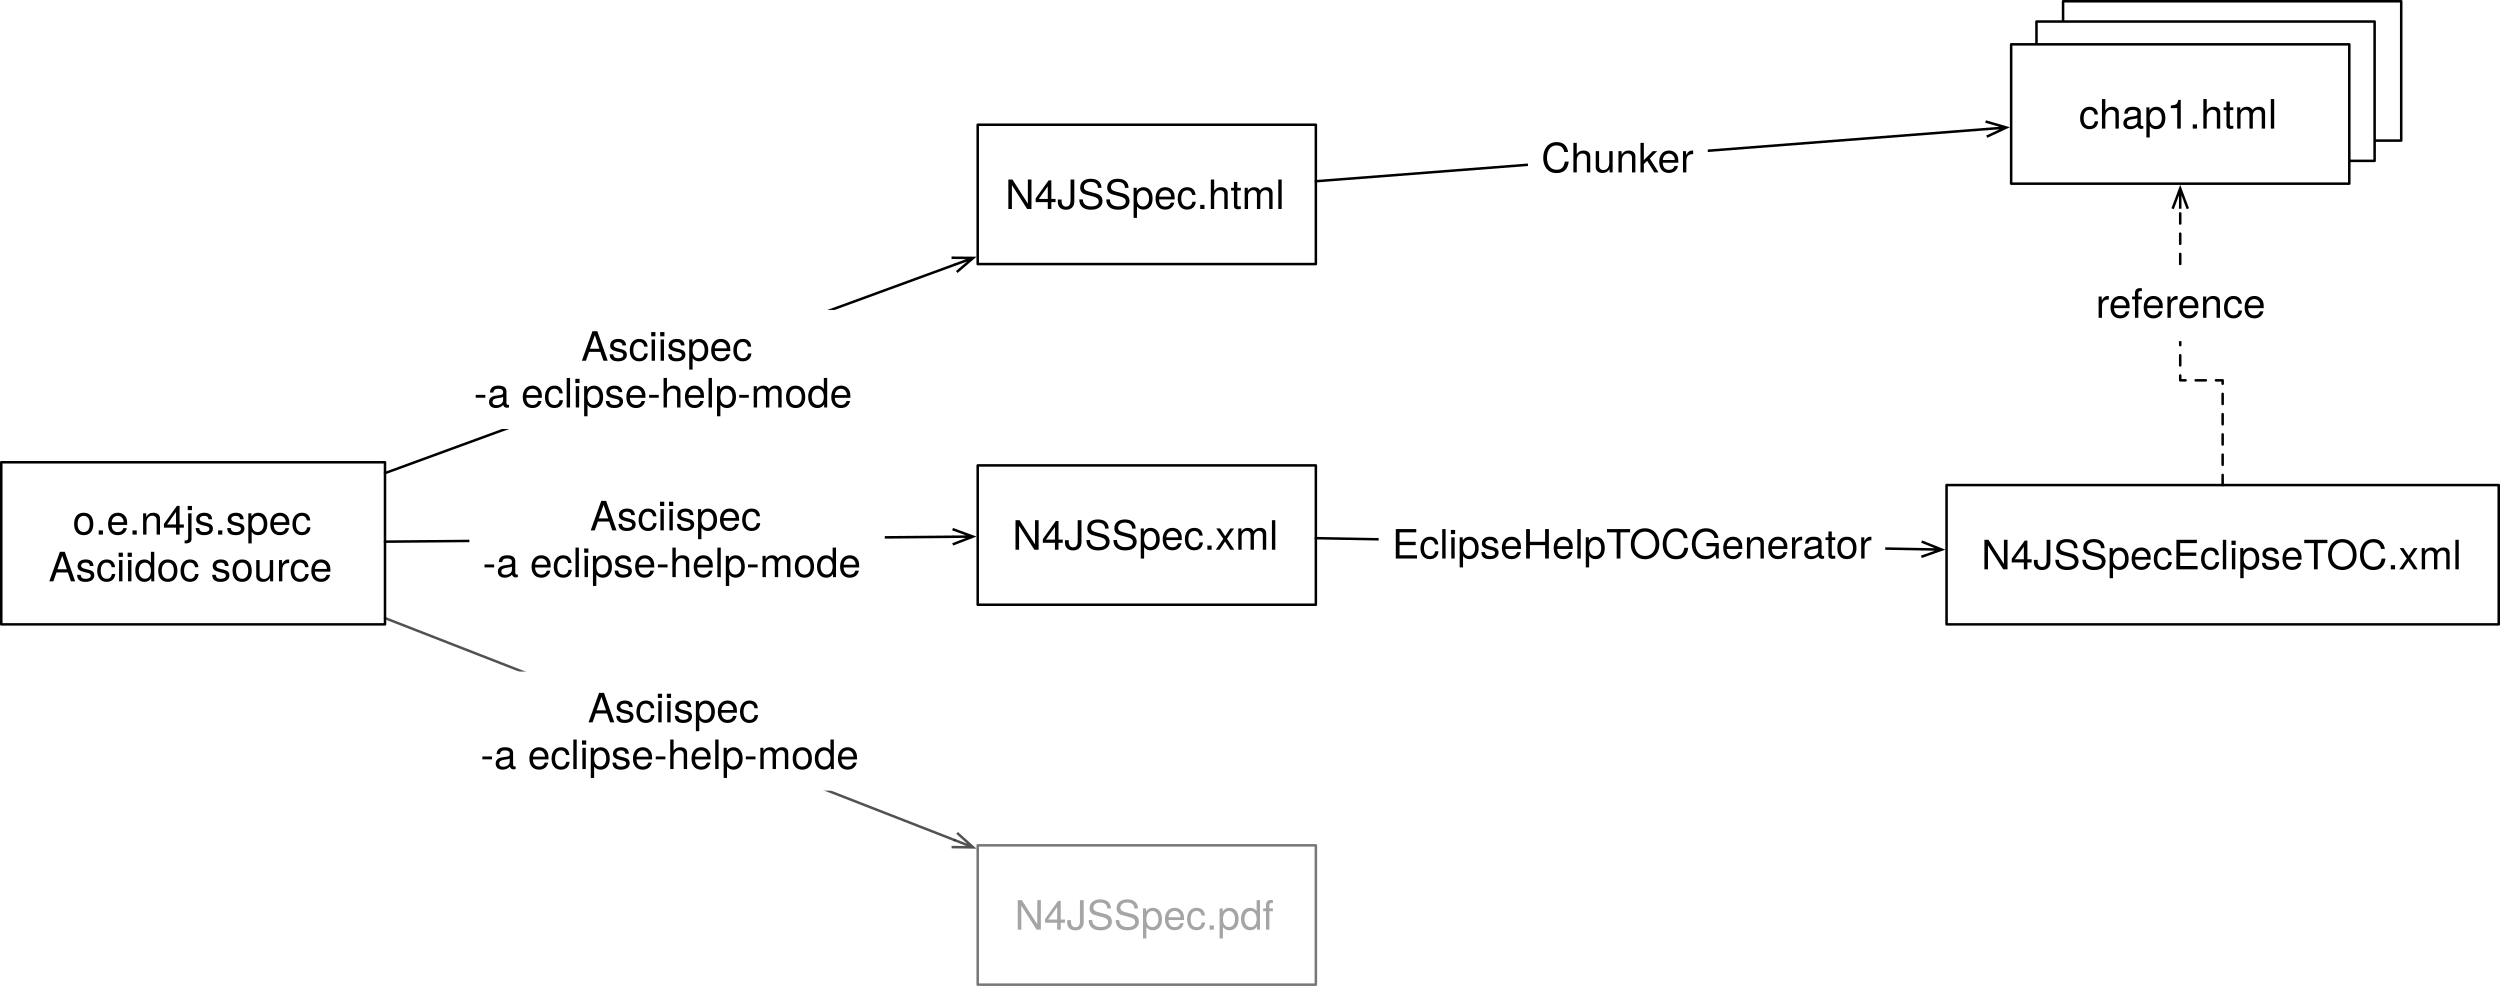
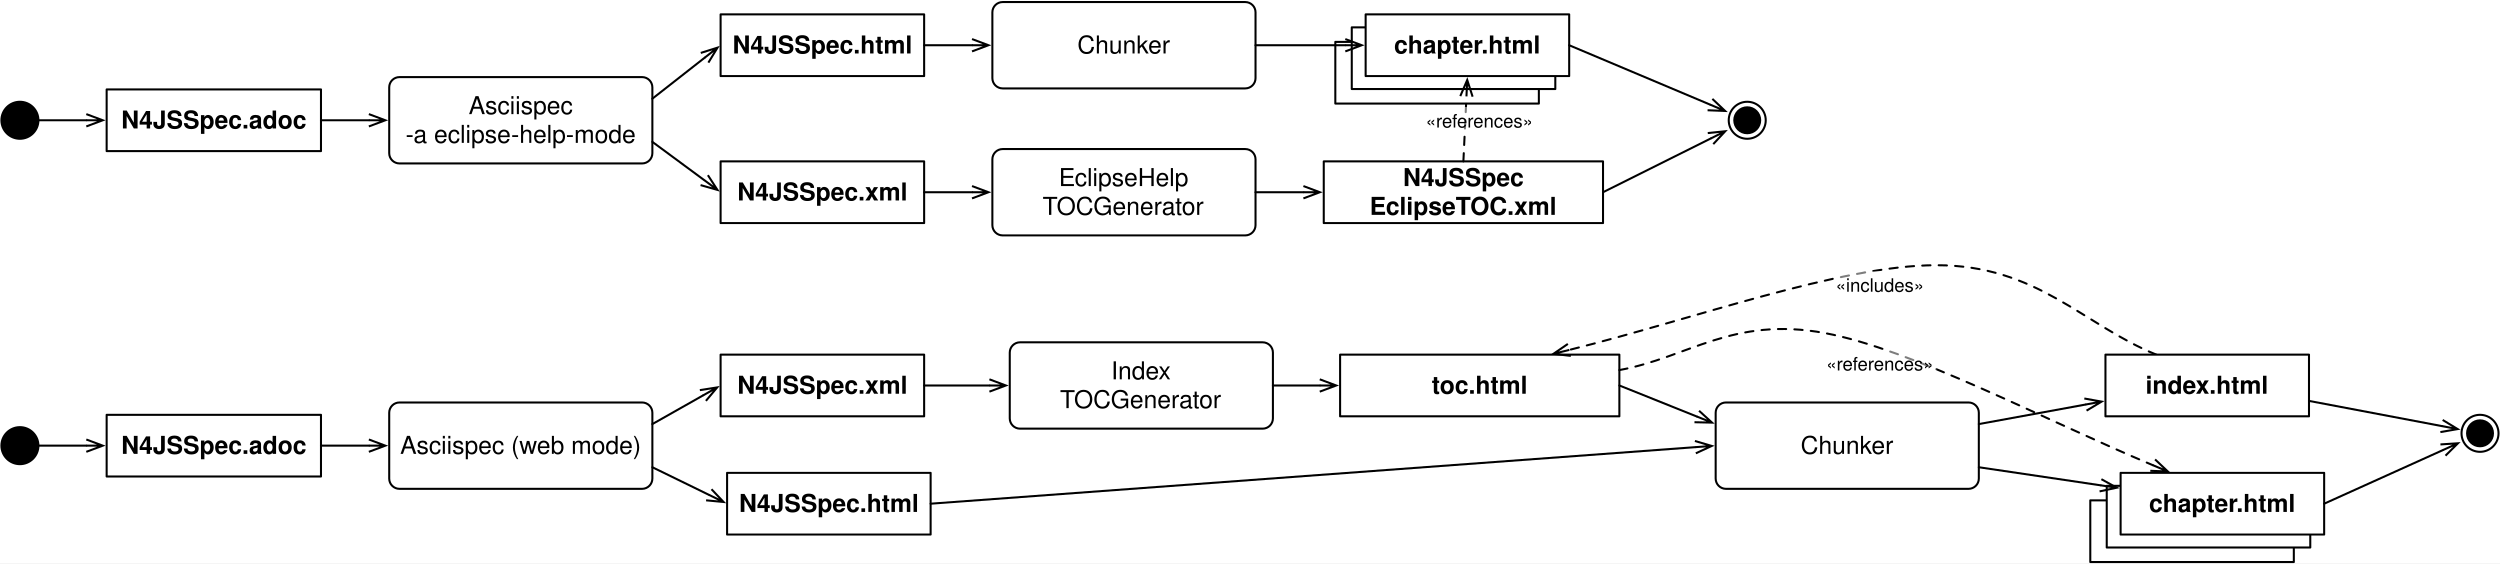
- <svg xmlns="http://www.w3.org/2000/svg" version="1.1" viewBox="-75 32 987 390" width="987" height="390">
+ <svg xmlns="http://www.w3.org/2000/svg" version="1.1" viewBox="3 -15 1216 274" width="1216" height="274">
  <defs>
-     <font-face font-family="Helvetica Neue" font-size="16" panose-1="2 0 5 3 0 0 0 2 0 4" units-per-em="1000" underline-position="-100" underline-thickness="50" slope="0" x-height="517" cap-height="714" ascent="951.996" descent="-212.997" font-weight="400">
+     <font-face font-family="Helvetica" font-size="12" units-per-em="1000" underline-position="-75.684" underline-thickness="49.316" slope="0" x-height="522.949" cap-height="717.285" ascent="770.019" descent="-229.98" font-weight="400">
      <font-face-src>
-         <font-face-name name="HelveticaNeue" />
+         <font-face-name name="Helvetica" />
+       </font-face-src>
+     </font-face>
+     <font-face font-family="Helvetica" font-size="12" units-per-em="1000" underline-position="-75.684" underline-thickness="49.316" slope="0" x-height="532.227" cap-height="719.727" ascent="770.019" descent="-229.98" font-weight="700">
+       <font-face-src>
+         <font-face-name name="Helvetica-Bold" />
      </font-face-src>
    </font-face>
    <marker orient="auto" overflow="visible" markerUnits="strokeWidth" id="StickArrow_Marker" stroke-linejoin="miter" stroke-miterlimit="10" viewBox="-1 -4 10 8" markerWidth="10" markerHeight="8" color="black">
      <g>
        <path d="M 8 0 L 0 0 M 0 -3 L 8 0 L 0 3" fill="none" stroke="currentColor" stroke-width="1" />
      </g>
    </marker>
-     <marker orient="auto" overflow="visible" markerUnits="strokeWidth" id="StickArrow_Marker_2" stroke-linejoin="miter" stroke-miterlimit="10" viewBox="-1 -4 10 8" markerWidth="10" markerHeight="8" color="black" opacity=".679">
-       <g>
-         <path d="M 8 0 L 0 0 M 0 -3 L 8 0 L 0 3" fill="none" stroke="currentColor" stroke-width="1" />
-       </g>
-     </marker>
+     <font-face font-family="Helvetica" font-size="9" units-per-em="1000" underline-position="-75.684" underline-thickness="49.316" slope="0" x-height="522.949" cap-height="717.285" ascent="770.019" descent="-229.98" font-weight="400">
+       <font-face-src>
+         <font-face-name name="Helvetica" />
+       </font-face-src>
+     </font-face>
  </defs>
-   <g id="Canvas_1" fill-opacity="1" stroke-dasharray="none" stroke="none" stroke-opacity="1" fill="none">
-     <rect fill="white" x="-75" y="32" width="987" height="390" />
+   <g id="Canvas_1" stroke="none" stroke-opacity="1" stroke-dasharray="none" fill="none" fill-opacity="1">
+     <rect fill="white" x="3" y="-15" width="1216" height="274" />
    <g id="Canvas_1: Layer 1">
-       <g id="Graphic_14">
-         <rect x="-74.5" y="214.5" width="151.5" height="64" fill="white" />
-         <rect x="-74.5" y="214.5" width="151.5" height="64" stroke="black" stroke-linecap="round" stroke-linejoin="round" stroke-width="1" />
-         <text transform="translate(-69.5 228.052)" fill="black">
-           <tspan font-family="Helvetica Neue" font-size="16" font-weight="400" fill="black" x="23.182" y="15">o.e.n4js.spec </tspan>
-           <tspan font-family="Helvetica Neue" font-size="16" font-weight="400" fill="black" x="13.71" y="33.448">Asciidoc source</tspan>
-         </text>
-       </g>
-       <g id="Graphic_15">
-         <rect x="311" y="81.25" width="133.5" height="55" fill="white" />
-         <rect x="311" y="81.25" width="133.5" height="55" stroke="black" stroke-linecap="round" stroke-linejoin="round" stroke-width="1" />
-         <text transform="translate(316 99.526)" fill="black">
-           <tspan font-family="Helvetica Neue" font-size="16" font-weight="400" fill="black" x="5.878" y="15">N4JSSpec.html</tspan>
-         </text>
-       </g>
-       <g id="Graphic_16">
-         <rect x="311" y="365.75" width="133.5" height="55" fill="white" />
-         <rect x="311" y="365.75" width="133.5" height="55" stroke="black" stroke-opacity=".535" stroke-linecap="round" stroke-linejoin="round" stroke-width="1" />
-         <text transform="translate(316 384.026)" fill="#a5a5a5">
-           <tspan font-family="Helvetica Neue" font-size="16" font-weight="400" fill="#a5a5a5" x="9.59" y="15">N4JSSpec.pdf</tspan>
-         </text>
-       </g>
-       <g id="Graphic_17">
-         <rect x="311" y="215.75" width="133.5" height="55" fill="white" />
-         <rect x="311" y="215.75" width="133.5" height="55" stroke="black" stroke-linecap="round" stroke-linejoin="round" stroke-width="1" />
-         <text transform="translate(316 234.026)" fill="black">
-           <tspan font-family="Helvetica Neue" font-size="16" font-weight="400" fill="black" x="8.702" y="15">N4JSSpec.xml</tspan>
-         </text>
-       </g>
-       <g id="Line_18">
-         <line x1="77" y1="218.785" x2="301.703" y2="136.573" marker-end="url(#StickArrow_Marker)" stroke="black" stroke-linecap="round" stroke-linejoin="round" stroke-width="1" />
-       </g>
-       <g id="Line_19">
-         <line x1="77" y1="245.846" x2="301.1" y2="243.912" marker-end="url(#StickArrow_Marker)" stroke="black" stroke-linecap="round" stroke-linejoin="round" stroke-width="1" />
-       </g>
-       <g id="Line_20">
-         <line x1="77" y1="276.025" x2="301.776" y2="363.637" marker-end="url(#StickArrow_Marker_2)" stroke="black" stroke-opacity=".679" stroke-linecap="round" stroke-linejoin="round" stroke-width="1" />
-       </g>
-       <g id="Graphic_25">
-         <rect x="106.832" y="154.37" width="164" height="47" fill="white" />
-         <text transform="translate(111.8316 159.4216)" fill="black">
-           <tspan font-family="Helvetica Neue" font-size="16" font-weight="400" fill="black" x="42.632" y="15">Asciispec</tspan>
-           <tspan font-family="Helvetica Neue" font-size="16" font-weight="400" fill="black" x=".24" y="33.448">-a eclipse-help-mode</tspan>
-         </text>
-       </g>
-       <g id="Graphic_26">
-         <rect x="109.453" y="297.136" width="164" height="47" fill="white" />
-         <text transform="translate(114.4531 302.1882)" fill="black">
-           <tspan font-family="Helvetica Neue" font-size="16" font-weight="400" fill="black" x="42.632" y="15">Asciispec</tspan>
-           <tspan font-family="Helvetica Neue" font-size="16" font-weight="400" fill="black" x=".24" y="33.448">-a eclipse-help-mode</tspan>
-         </text>
-       </g>
-       <g id="Graphic_27">
-         <rect x="110.311" y="221.351" width="164" height="47" fill="white" />
-         <text transform="translate(115.3106 226.4027)" fill="black">
-           <tspan font-family="Helvetica Neue" font-size="16" font-weight="400" fill="black" x="42.632" y="15">Asciispec</tspan>
-           <tspan font-family="Helvetica Neue" font-size="16" font-weight="400" fill="black" x=".24" y="33.448">-a eclipse-help-mode</tspan>
-         </text>
-       </g>
-       <g id="Graphic_29">
-         <rect x="739.5" y="32.5" width="133.5" height="55" fill="white" />
-         <rect x="739.5" y="32.5" width="133.5" height="55" stroke="black" stroke-linecap="round" stroke-linejoin="round" stroke-width="1" />
-         <text transform="translate(744.5 50.776)" fill="black">
-           <tspan font-family="Helvetica Neue" font-size="16" font-weight="400" fill="black" x="21.726" y="15">chap3.html</tspan>
-         </text>
-       </g>
-       <g id="Graphic_30">
-         <rect x="693.5" y="223.5" width="218" height="55" fill="white" />
-         <rect x="693.5" y="223.5" width="218" height="55" stroke="black" stroke-linecap="round" stroke-linejoin="round" stroke-width="1" />
-         <text transform="translate(698.5 241.776)" fill="black">
-           <tspan font-family="Helvetica Neue" font-size="16" font-weight="400" fill="black" x="8.728" y="15">N4JSSpecEclipseTOC.xml</tspan>
-         </text>
-       </g>
-       <g id="Graphic_31">
-         <rect x="729" y="40.5" width="133.5" height="55" fill="white" />
-         <rect x="729" y="40.5" width="133.5" height="55" stroke="black" stroke-linecap="round" stroke-linejoin="round" stroke-width="1" />
-         <text transform="translate(734 58.776)" fill="black">
-           <tspan font-family="Helvetica Neue" font-size="16" font-weight="400" fill="black" x="21.726" y="15">chap2.html</tspan>
-         </text>
-       </g>
-       <g id="Graphic_32">
-         <rect x="719" y="49.5" width="133.5" height="55" fill="white" />
-         <rect x="719" y="49.5" width="133.5" height="55" stroke="black" stroke-linecap="round" stroke-linejoin="round" stroke-width="1" />
-         <text transform="translate(724 67.776)" fill="black">
-           <tspan font-family="Helvetica Neue" font-size="16" font-weight="400" fill="black" x="21.726" y="15">chap1.html</tspan>
-         </text>
-       </g>
-       <g id="Line_33">
-         <path d="M 802.5 223.5 L 802.5 182.145 L 785.75 182.145 L 785.75 114.4" marker-end="url(#StickArrow_Marker)" stroke="black" stroke-linecap="round" stroke-linejoin="round" stroke-dasharray="4.0,4.0" stroke-width="1" />
-       </g>
-       <g id="Line_37">
-         <line x1="444.5" y1="244.468" x2="683.602" y2="248.831" marker-end="url(#StickArrow_Marker)" stroke="black" stroke-linecap="round" stroke-linejoin="round" stroke-width="1" />
-       </g>
-       <g id="Graphic_38">
-         <rect x="469.291" y="231.745" width="200" height="30" fill="white" />
-         <text transform="translate(474.2906 237.5209)" fill="black">
-           <tspan font-family="Helvetica Neue" font-size="16" font-weight="400" fill="black" x=".336" y="15">EclipseHelpTOCGenerator</tspan>
-         </text>
-       </g>
-       <g id="Graphic_42">
-         <rect x="747.25" y="136.688" width="77" height="30" fill="white" />
-         <text transform="translate(752.25 142.464)" fill="black">
-           <tspan font-family="Helvetica Neue" font-size="16" font-weight="400" fill="black" x=".164" y="15">reference</tspan>
-         </text>
-       </g>
-       <g id="Line_43">
-         <line x1="444.5" y1="103.556" x2="709.13" y2="82.962" marker-end="url(#StickArrow_Marker)" stroke="black" stroke-linecap="round" stroke-linejoin="round" stroke-width="1" />
-       </g>
-       <g id="Graphic_44">
-         <rect x="528.23" y="79.277" width="71" height="30" fill="white" />
-         <text transform="translate(533.2305 85.05326)" fill="black">
-           <tspan font-family="Helvetica Neue" font-size="16" font-weight="400" fill="black" x=".268" y="15">Chunker</tspan>
-         </text>
+       <g id="Graphic_57">
+         <circle cx="12.688" cy="43.5" r="9" fill="black" />
+         <circle cx="12.688" cy="43.5" r="9" stroke="black" stroke-linecap="round" stroke-linejoin="round" stroke-width="1" />
+       </g>
+       <g id="Graphic_58">
+         <path d="M 197.312 22.5 L 315.312 22.5 C 318.074 22.5 320.312 24.739 320.312 27.5 L 320.312 59.5 C 320.312 62.261 318.074 64.5 315.312 64.5 L 197.312 64.5 C 194.551 64.5 192.312 62.261 192.312 59.5 L 192.312 27.5 C 192.312 24.739 194.551 22.5 197.312 22.5 Z" fill="white" />
+         <path d="M 197.312 22.5 L 315.312 22.5 C 318.074 22.5 320.312 24.739 320.312 27.5 L 320.312 59.5 C 320.312 62.261 318.074 64.5 315.312 64.5 L 197.312 64.5 C 194.551 64.5 192.312 62.261 192.312 59.5 L 192.312 27.5 C 192.312 24.739 194.551 22.5 197.312 22.5 Z" stroke="black" stroke-linecap="round" stroke-linejoin="round" stroke-width="1" />
+         <text transform="translate(197.3125 29.5)" fill="black">
+           <tspan font-family="Helvetica" font-size="12" font-weight="400" fill="black" x="33.658" y="11">Asciispec</tspan>
+           <tspan font-family="Helvetica" font-size="12" font-weight="400" fill="black" x="2.973" y="25">-a eclipse-help-mode</tspan>
+         </text>
+       </g>
+       <g id="Graphic_59">
+         <rect x="353.5" y="-8" width="99" height="30" fill="white" />
+         <rect x="353.5" y="-8" width="99" height="30" stroke="black" stroke-linecap="round" stroke-linejoin="round" stroke-width="1" />
+         <text transform="translate(358.5 0)" fill="black">
+           <tspan font-family="Helvetica" font-size="12" font-weight="700" fill="black" x=".818" y="11">N4JSSpec.html</tspan>
+         </text>
+       </g>
+       <g id="Graphic_60">
+         <rect x="54.875" y="28.5" width="104.25" height="30" fill="white" />
+         <rect x="54.875" y="28.5" width="104.25" height="30" stroke="black" stroke-linecap="round" stroke-linejoin="round" stroke-width="1" />
+         <text transform="translate(59.875 36.5)" fill="black">
+           <tspan font-family="Helvetica" font-size="12" font-weight="700" fill="black" x="2.104" y="11">N4JSSpec.adoc</tspan>
+         </text>
+       </g>
+       <g id="Graphic_62">
+         <rect x="353.5" y="63.5" width="99" height="30" fill="white" />
+         <rect x="353.5" y="63.5" width="99" height="30" stroke="black" stroke-linecap="round" stroke-linejoin="round" stroke-width="1" />
+         <text transform="translate(358.5 71.5)" fill="black">
+           <tspan font-family="Helvetica" font-size="12" font-weight="700" fill="black" x="3.145" y="11">N4JSSpec.xml</tspan>
+         </text>
+       </g>
+       <g id="Graphic_63">
+         <path d="M 490.688 -14 L 608.688 -14 C 611.449 -14 613.688 -11.761 613.688 -9 L 613.688 23 C 613.688 25.761 611.449 28 608.688 28 L 490.688 28 C 487.926 28 485.688 25.761 485.688 23 L 485.688 -9 C 485.688 -11.761 487.926 -14 490.688 -14 Z" fill="white" />
+         <path d="M 490.688 -14 L 608.688 -14 C 611.449 -14 613.688 -11.761 613.688 -9 L 613.688 23 C 613.688 25.761 611.449 28 608.688 28 L 490.688 28 C 487.926 28 485.688 25.761 485.688 23 L 485.688 -9 C 485.688 -11.761 487.926 -14 490.688 -14 Z" stroke="black" stroke-linecap="round" stroke-linejoin="round" stroke-width="1" />
+         <text transform="translate(490.6875 0)" fill="black">
+           <tspan font-family="Helvetica" font-size="12" font-weight="400" fill="black" x="36.321" y="11">Chunker</tspan>
+         </text>
+       </g>
+       <g id="Group_67">
+         <g id="Graphic_64">
+           <rect x="652.5" y="5.37" width="99" height="30" fill="white" />
+           <rect x="652.5" y="5.37" width="99" height="30" stroke="black" stroke-linecap="round" stroke-linejoin="round" stroke-width="1" />
+           <text transform="translate(657.5 13.37039)" fill="black">
+             <tspan font-family="Helvetica" font-size="12" font-weight="700" fill="black" x="8.822" y="11">chapter.html</tspan>
+           </text>
+         </g>
+         <g id="Graphic_65">
+           <rect x="660.5" y="-1.694" width="99" height="30" fill="white" />
+           <rect x="660.5" y="-1.694" width="99" height="30" stroke="black" stroke-linecap="round" stroke-linejoin="round" stroke-width="1" />
+           <text transform="translate(665.5 6.305589)" fill="black">
+             <tspan font-family="Helvetica" font-size="12" font-weight="700" fill="black" x="8.822" y="11">chapter.html</tspan>
+           </text>
+         </g>
+         <g id="Graphic_66">
+           <rect x="667.25" y="-8" width="99" height="30" fill="white" />
+           <rect x="667.25" y="-8" width="99" height="30" stroke="black" stroke-linecap="round" stroke-linejoin="round" stroke-width="1" />
+           <text transform="translate(672.25 0)" fill="black">
+             <tspan font-family="Helvetica" font-size="12" font-weight="700" fill="black" x="8.822" y="11">chapter.html</tspan>
+           </text>
+         </g>
+       </g>
+       <g id="Graphic_68">
+         <path d="M 490.688 57.5 L 608.688 57.5 C 611.449 57.5 613.688 59.739 613.688 62.5 L 613.688 94.5 C 613.688 97.261 611.449 99.5 608.688 99.5 L 490.688 99.5 C 487.926 99.5 485.688 97.261 485.688 94.5 L 485.688 62.5 C 485.688 59.739 487.926 57.5 490.688 57.5 Z" fill="white" />
+         <path d="M 490.688 57.5 L 608.688 57.5 C 611.449 57.5 613.688 59.739 613.688 62.5 L 613.688 94.5 C 613.688 97.261 611.449 99.5 608.688 99.5 L 490.688 99.5 C 487.926 99.5 485.688 97.261 485.688 94.5 L 485.688 62.5 C 485.688 59.739 487.926 57.5 490.688 57.5 Z" stroke="black" stroke-linecap="round" stroke-linejoin="round" stroke-width="1" />
+         <text transform="translate(490.6875 64.5)" fill="black">
+           <tspan font-family="Helvetica" font-size="12" font-weight="400" fill="black" x="27.318" y="11">EclipseHelp</tspan>
+           <tspan font-family="Helvetica" font-size="12" font-weight="400" fill="black" x="19.426" y="25">TOCGenerator</tspan>
+         </text>
+       </g>
+       <g id="Graphic_69">
+         <rect x="646.875" y="63.5" width="135.833" height="30" fill="white" />
+         <rect x="646.875" y="63.5" width="135.833" height="30" stroke="black" stroke-linecap="round" stroke-linejoin="round" stroke-width="1" />
+         <text transform="translate(651.875 64.5)" fill="black">
+           <tspan font-family="Helvetica" font-size="12" font-weight="700" fill="black" x="33.567" y="11">N4JSSpec</tspan>
+           <tspan font-family="Helvetica" font-size="12" font-weight="700" fill="black" x="17.34" y="25">EclipseTOC.xml</tspan>
+         </text>
+       </g>
+       <g id="Line_70">
+         <line x1="714.792" y1="63.5" x2="716.283" y2="31.889" marker-end="url(#StickArrow_Marker)" stroke="black" stroke-linecap="round" stroke-linejoin="round" stroke-dasharray="4.0,4.0" stroke-width="1" />
+       </g>
+       <g id="Graphic_71">
+         <rect x="695.475" y="37.036" width="54.532" height="13" fill="white" fill-opacity=".492" />
+         <text transform="translate(696.4755 38.03551)" fill="black">
+           <tspan font-family="Helvetica" font-size="9" font-weight="400" fill="black" x="0" y="9">«references»</tspan>
+         </text>
+       </g>
+       <g id="Group_72">
+         <g id="Graphic_74">
+           <circle cx="852.854" cy="43.5" r="9" fill="white" />
+           <circle cx="852.854" cy="43.5" r="9" stroke="black" stroke-linecap="round" stroke-linejoin="round" stroke-width="1" />
+         </g>
+         <g id="Graphic_73">
+           <circle cx="852.854" cy="43.5" r="6.3" fill="black" />
+           <circle cx="852.854" cy="43.5" r="6.3" stroke="black" stroke-linecap="round" stroke-linejoin="round" stroke-width="1" />
+         </g>
+       </g>
+       <g id="Line_75">
+         <line x1="21.688" y1="43.5" x2="44.975" y2="43.5" marker-end="url(#StickArrow_Marker)" stroke="black" stroke-linecap="round" stroke-linejoin="round" stroke-width="1" />
+       </g>
+       <g id="Line_76">
+         <line x1="159.125" y1="43.5" x2="182.412" y2="43.5" marker-end="url(#StickArrow_Marker)" stroke="black" stroke-linecap="round" stroke-linejoin="round" stroke-width="1" />
+       </g>
+       <g id="Line_77">
+         <line x1="320.312" y1="33" x2="345.707" y2="13.105" marker-end="url(#StickArrow_Marker)" stroke="black" stroke-linecap="round" stroke-linejoin="round" stroke-width="1" />
+       </g>
+       <g id="Line_78">
+         <line x1="320.312" y1="54" x2="345.535" y2="72.62" marker-end="url(#StickArrow_Marker)" stroke="black" stroke-linecap="round" stroke-linejoin="round" stroke-width="1" />
+       </g>
+       <g id="Line_79">
+         <line x1="452.5" y1="7" x2="475.788" y2="7" marker-end="url(#StickArrow_Marker)" stroke="black" stroke-linecap="round" stroke-linejoin="round" stroke-width="1" />
+       </g>
+       <g id="Line_80">
+         <line x1="613.688" y1="7" x2="657.35" y2="7" marker-end="url(#StickArrow_Marker)" stroke="black" stroke-linecap="round" stroke-linejoin="round" stroke-width="1" />
+       </g>
+       <g id="Line_81">
+         <line x1="452.5" y1="78.5" x2="475.788" y2="78.5" marker-end="url(#StickArrow_Marker)" stroke="black" stroke-linecap="round" stroke-linejoin="round" stroke-width="1" />
+       </g>
+       <g id="Line_82">
+         <line x1="613.688" y1="78.5" x2="636.975" y2="78.5" marker-end="url(#StickArrow_Marker)" stroke="black" stroke-linecap="round" stroke-linejoin="round" stroke-width="1" />
+       </g>
+       <g id="Line_83">
+         <line x1="782.708" y1="78.5" x2="834.995" y2="52.411" marker-end="url(#StickArrow_Marker)" stroke="black" stroke-linecap="round" stroke-linejoin="round" stroke-width="1" />
+       </g>
+       <g id="Line_84">
+         <line x1="766.25" y1="7" x2="834.731" y2="35.862" marker-end="url(#StickArrow_Marker)" stroke="black" stroke-linecap="round" stroke-linejoin="round" stroke-width="1" />
+       </g>
+       <g id="Graphic_86">
+         <circle cx="12.688" cy="201.767" r="9" fill="black" />
+         <circle cx="12.688" cy="201.767" r="9" stroke="black" stroke-linecap="round" stroke-linejoin="round" stroke-width="1" />
+       </g>
+       <g id="Graphic_87">
+         <path d="M 197.312 180.767 L 315.312 180.767 C 318.074 180.767 320.312 183.005 320.312 185.767 L 320.312 217.767 C 320.312 220.528 318.074 222.767 315.312 222.767 L 197.312 222.767 C 194.551 222.767 192.312 220.528 192.312 217.767 L 192.312 185.767 C 192.312 183.005 194.551 180.767 197.312 180.767 Z" fill="white" />
+         <path d="M 197.312 180.767 L 315.312 180.767 C 318.074 180.767 320.312 183.005 320.312 185.767 L 320.312 217.767 C 320.312 220.528 318.074 222.767 315.312 222.767 L 197.312 222.767 C 194.551 222.767 192.312 220.528 192.312 217.767 L 192.312 185.767 C 192.312 183.005 194.551 180.767 197.312 180.767 Z" stroke="black" stroke-linecap="round" stroke-linejoin="round" stroke-width="1" />
+         <text transform="translate(197.3125 194.7669)" fill="black">
+           <tspan font-family="Helvetica" font-size="12" font-weight="400" fill="black" x=".312" y="11">Asciispec (web mode)</tspan>
+         </text>
+       </g>
+       <g id="Graphic_88">
+         <rect x="356.656" y="215" width="99" height="30" fill="white" />
+         <rect x="356.656" y="215" width="99" height="30" stroke="black" stroke-linecap="round" stroke-linejoin="round" stroke-width="1" />
+         <text transform="translate(361.6562 223)" fill="black">
+           <tspan font-family="Helvetica" font-size="12" font-weight="700" fill="black" x=".818" y="11">N4JSSpec.html</tspan>
+         </text>
+       </g>
+       <g id="Graphic_89">
+         <rect x="54.875" y="186.767" width="104.25" height="30" fill="white" />
+         <rect x="54.875" y="186.767" width="104.25" height="30" stroke="black" stroke-linecap="round" stroke-linejoin="round" stroke-width="1" />
+         <text transform="translate(59.875 194.7669)" fill="black">
+           <tspan font-family="Helvetica" font-size="12" font-weight="700" fill="black" x="2.104" y="11">N4JSSpec.adoc</tspan>
+         </text>
+       </g>
+       <g id="Graphic_90">
+         <rect x="353.5" y="157.5" width="99" height="30" fill="white" />
+         <rect x="353.5" y="157.5" width="99" height="30" stroke="black" stroke-linecap="round" stroke-linejoin="round" stroke-width="1" />
+         <text transform="translate(358.5 165.5)" fill="black">
+           <tspan font-family="Helvetica" font-size="12" font-weight="700" fill="black" x="3.145" y="11">N4JSSpec.xml</tspan>
+         </text>
+       </g>
+       <g id="Graphic_91">
+         <path d="M 842.5 180.767 L 960.5 180.767 C 963.261 180.767 965.5 183.005 965.5 185.767 L 965.5 217.767 C 965.5 220.528 963.261 222.767 960.5 222.767 L 842.5 222.767 C 839.739 222.767 837.5 220.528 837.5 217.767 L 837.5 185.767 C 837.5 183.005 839.739 180.767 842.5 180.767 Z" fill="white" />
+         <path d="M 842.5 180.767 L 960.5 180.767 C 963.261 180.767 965.5 183.005 965.5 185.767 L 965.5 217.767 C 965.5 220.528 963.261 222.767 960.5 222.767 L 842.5 222.767 C 839.739 222.767 837.5 220.528 837.5 217.767 L 837.5 185.767 C 837.5 183.005 839.739 180.767 842.5 180.767 Z" stroke="black" stroke-linecap="round" stroke-linejoin="round" stroke-width="1" />
+         <text transform="translate(842.5 194.7669)" fill="black">
+           <tspan font-family="Helvetica" font-size="12" font-weight="400" fill="black" x="36.321" y="11">Chunker</tspan>
+         </text>
+       </g>
+       <g id="Group_92">
+         <g id="Graphic_95">
+           <rect x="1019.717" y="228.37" width="99" height="30" fill="white" />
+           <rect x="1019.717" y="228.37" width="99" height="30" stroke="black" stroke-linecap="round" stroke-linejoin="round" stroke-width="1" />
+           <text transform="translate(1024.717 236.3704)" fill="black">
+             <tspan font-family="Helvetica" font-size="12" font-weight="700" fill="black" x="8.822" y="11">chapter.html</tspan>
+           </text>
+         </g>
+         <g id="Graphic_94">
+           <rect x="1027.717" y="221.306" width="99" height="30" fill="white" />
+           <rect x="1027.717" y="221.306" width="99" height="30" stroke="black" stroke-linecap="round" stroke-linejoin="round" stroke-width="1" />
+           <text transform="translate(1032.717 229.3056)" fill="black">
+             <tspan font-family="Helvetica" font-size="12" font-weight="700" fill="black" x="8.822" y="11">chapter.html</tspan>
+           </text>
+         </g>
+         <g id="Graphic_93">
+           <rect x="1034.467" y="215" width="99" height="30" fill="white" />
+           <rect x="1034.467" y="215" width="99" height="30" stroke="black" stroke-linecap="round" stroke-linejoin="round" stroke-width="1" />
+           <text transform="translate(1039.467 223)" fill="black">
+             <tspan font-family="Helvetica" font-size="12" font-weight="700" fill="black" x="8.822" y="11">chapter.html</tspan>
+           </text>
+         </g>
+       </g>
+       <g id="Graphic_96">
+         <path d="M 499.146 151.5 L 617.146 151.5 C 619.907 151.5 622.146 153.739 622.146 156.5 L 622.146 188.5 C 622.146 191.261 619.907 193.5 617.146 193.5 L 499.146 193.5 C 496.384 193.5 494.146 191.261 494.146 188.5 L 494.146 156.5 C 494.146 153.739 496.384 151.5 499.146 151.5 Z" fill="white" />
+         <path d="M 499.146 151.5 L 617.146 151.5 C 619.907 151.5 622.146 153.739 622.146 156.5 L 622.146 188.5 C 622.146 191.261 619.907 193.5 617.146 193.5 L 499.146 193.5 C 496.384 193.5 494.146 191.261 494.146 188.5 L 494.146 156.5 C 494.146 153.739 496.384 151.5 499.146 151.5 Z" stroke="black" stroke-linecap="round" stroke-linejoin="round" stroke-width="1" />
+         <text transform="translate(499.1458 158.5)" fill="black">
+           <tspan font-family="Helvetica" font-size="12" font-weight="400" fill="black" x="44.322" y="11">Index</tspan>
+           <tspan font-family="Helvetica" font-size="12" font-weight="400" fill="black" x="19.426" y="25">TOCGenerator</tspan>
+         </text>
+       </g>
+       <g id="Graphic_97">
+         <rect x="654.825" y="157.5" width="135.833" height="30" fill="white" />
+         <rect x="654.825" y="157.5" width="135.833" height="30" stroke="black" stroke-linecap="round" stroke-linejoin="round" stroke-width="1" />
+         <text transform="translate(659.8249 165.5)" fill="black">
+           <tspan font-family="Helvetica" font-size="12" font-weight="700" fill="black" x="39.585" y="11">toc.html</tspan>
+         </text>
+       </g>
+       <g id="Line_98">
+         <path d="M 1051.842 157.5 C 1016.175 143.001 994.017 114 944.831 114 C 898.136 114 827.056 140.139 766.324 155.192" marker-end="url(#StickArrow_Marker)" stroke="black" stroke-linecap="round" stroke-linejoin="round" stroke-dasharray="4.0,4.0" stroke-width="1" />
+       </g>
+       <g id="Graphic_99">
+         <rect x="894.873" y="116.914" width="45.031" height="13" fill="white" fill-opacity=".492" />
+         <text transform="translate(895.8727 117.9143)" fill="black">
+           <tspan font-family="Helvetica" font-size="9" font-weight="400" fill="black" x="0" y="9">«includes»</tspan>
+         </text>
+       </g>
+       <g id="Group_100">
+         <g id="Graphic_102">
+           <circle cx="1209.284" cy="195.767" r="9" fill="white" />
+           <circle cx="1209.284" cy="195.767" r="9" stroke="black" stroke-linecap="round" stroke-linejoin="round" stroke-width="1" />
+         </g>
+         <g id="Graphic_101">
+           <circle cx="1209.284" cy="195.767" r="6.3" fill="black" />
+           <circle cx="1209.284" cy="195.767" r="6.3" stroke="black" stroke-linecap="round" stroke-linejoin="round" stroke-width="1" />
+         </g>
+       </g>
+       <g id="Line_103">
+         <line x1="21.688" y1="201.767" x2="44.975" y2="201.767" marker-end="url(#StickArrow_Marker)" stroke="black" stroke-linecap="round" stroke-linejoin="round" stroke-width="1" />
+       </g>
+       <g id="Line_104">
+         <line x1="159.125" y1="201.767" x2="182.412" y2="201.767" marker-end="url(#StickArrow_Marker)" stroke="black" stroke-linecap="round" stroke-linejoin="round" stroke-width="1" />
+       </g>
+       <g id="Line_105">
+         <line x1="320.312" y1="212.267" x2="347.759" y2="225.659" marker-end="url(#StickArrow_Marker)" stroke="black" stroke-linecap="round" stroke-linejoin="round" stroke-width="1" />
+       </g>
+       <g id="Line_106">
+         <line x1="320.312" y1="191.267" x2="344.882" y2="177.373" marker-end="url(#StickArrow_Marker)" stroke="black" stroke-linecap="round" stroke-linejoin="round" stroke-width="1" />
+       </g>
+       <g id="Line_107">
+         <line x1="455.656" y1="230" x2="827.627" y2="202.497" marker-end="url(#StickArrow_Marker)" stroke="black" stroke-linecap="round" stroke-linejoin="round" stroke-width="1" />
+       </g>
+       <g id="Line_108">
+         <line x1="965.5" y1="212.267" x2="1024.674" y2="221.047" marker-end="url(#StickArrow_Marker)" stroke="black" stroke-linecap="round" stroke-linejoin="round" stroke-width="1" />
+       </g>
+       <g id="Line_109">
+         <line x1="452.5" y1="172.5" x2="484.246" y2="172.5" marker-end="url(#StickArrow_Marker)" stroke="black" stroke-linecap="round" stroke-linejoin="round" stroke-width="1" />
+       </g>
+       <g id="Line_110">
+         <line x1="622.146" y1="172.5" x2="644.925" y2="172.5" marker-end="url(#StickArrow_Marker)" stroke="black" stroke-linecap="round" stroke-linejoin="round" stroke-width="1" />
+       </g>
+       <g id="Line_111">
+         <line x1="790.658" y1="172.5" x2="828.31" y2="187.585" marker-end="url(#StickArrow_Marker)" stroke="black" stroke-linecap="round" stroke-linejoin="round" stroke-width="1" />
+       </g>
+       <g id="Line_112">
+         <line x1="1133.467" y1="230" x2="1191.261" y2="203.905" marker-end="url(#StickArrow_Marker)" stroke="black" stroke-linecap="round" stroke-linejoin="round" stroke-width="1" />
+       </g>
+       <g id="Graphic_116">
+         <rect x="1027.092" y="157.5" width="99" height="30" fill="white" />
+         <rect x="1027.092" y="157.5" width="99" height="30" stroke="black" stroke-linecap="round" stroke-linejoin="round" stroke-width="1" />
+         <text transform="translate(1032.092 165.5)" fill="black">
+           <tspan font-family="Helvetica" font-size="12" font-weight="700" fill="black" x="14.497" y="11">index.html</tspan>
+         </text>
+       </g>
+       <g id="Line_117">
+         <path d="M 790.658 165 C 823.961 159.001 845.82 138.667 890.575 147 C 932.927 154.885 995.805 188.443 1050.066 211.231" marker-end="url(#StickArrow_Marker)" stroke="black" stroke-linecap="round" stroke-linejoin="round" stroke-dasharray="4.0,4.0" stroke-width="1" />
+       </g>
+       <g id="Graphic_118">
+         <rect x="890.299" y="155.194" width="54.532" height="13" fill="white" fill-opacity=".492" />
+         <text transform="translate(891.2991 156.194)" fill="black">
+           <tspan font-family="Helvetica" font-size="9" font-weight="400" fill="black" x="0" y="9">«references»</tspan>
+         </text>
+       </g>
+       <g id="Line_119">
+         <line x1="965.5" y1="191.267" x2="1017.353" y2="181.781" marker-end="url(#StickArrow_Marker)" stroke="black" stroke-linecap="round" stroke-linejoin="round" stroke-width="1" />
+       </g>
+       <g id="Line_120">
+         <line x1="1126.092" y1="180" x2="1190.557" y2="192.218" marker-end="url(#StickArrow_Marker)" stroke="black" stroke-linecap="round" stroke-linejoin="round" stroke-width="1" />
      </g>
    </g>
  </g>
</svg>
